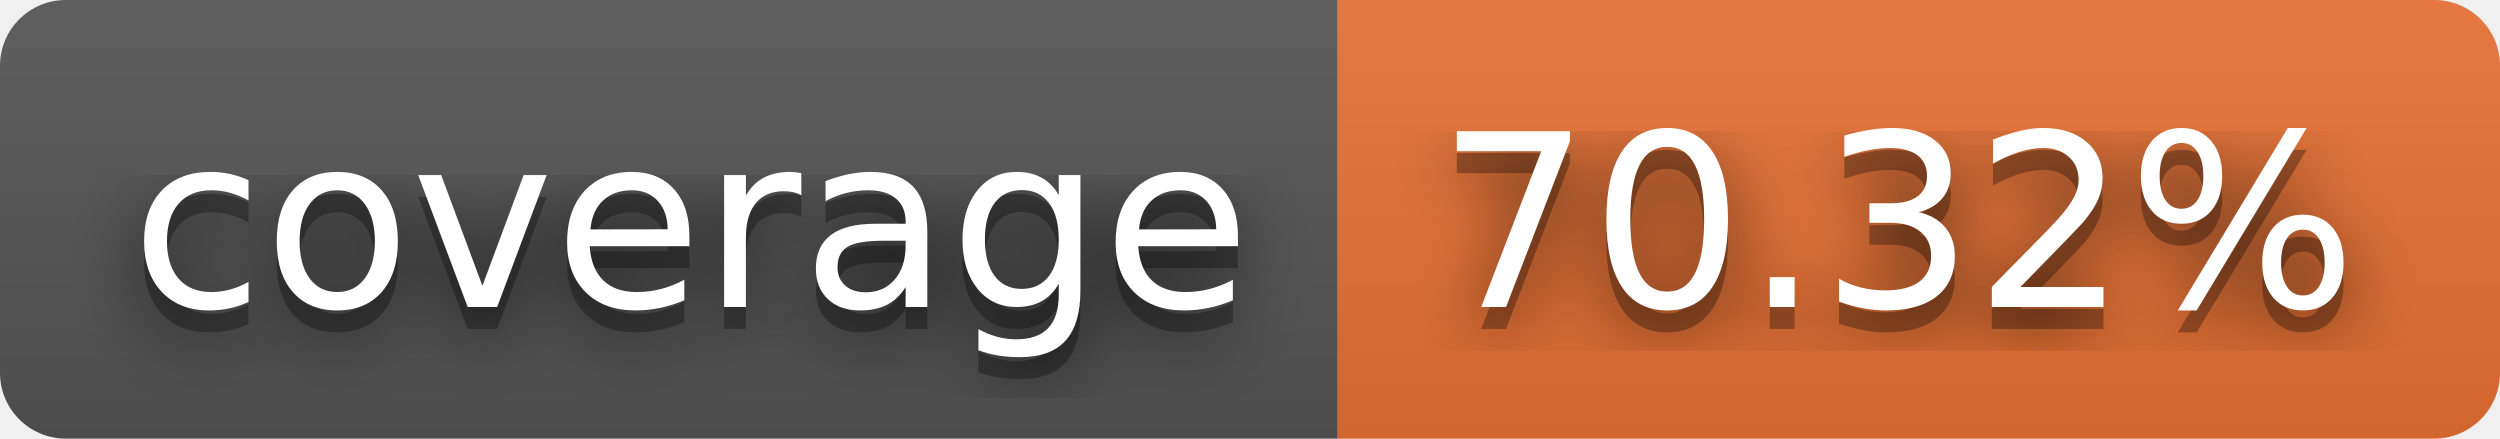
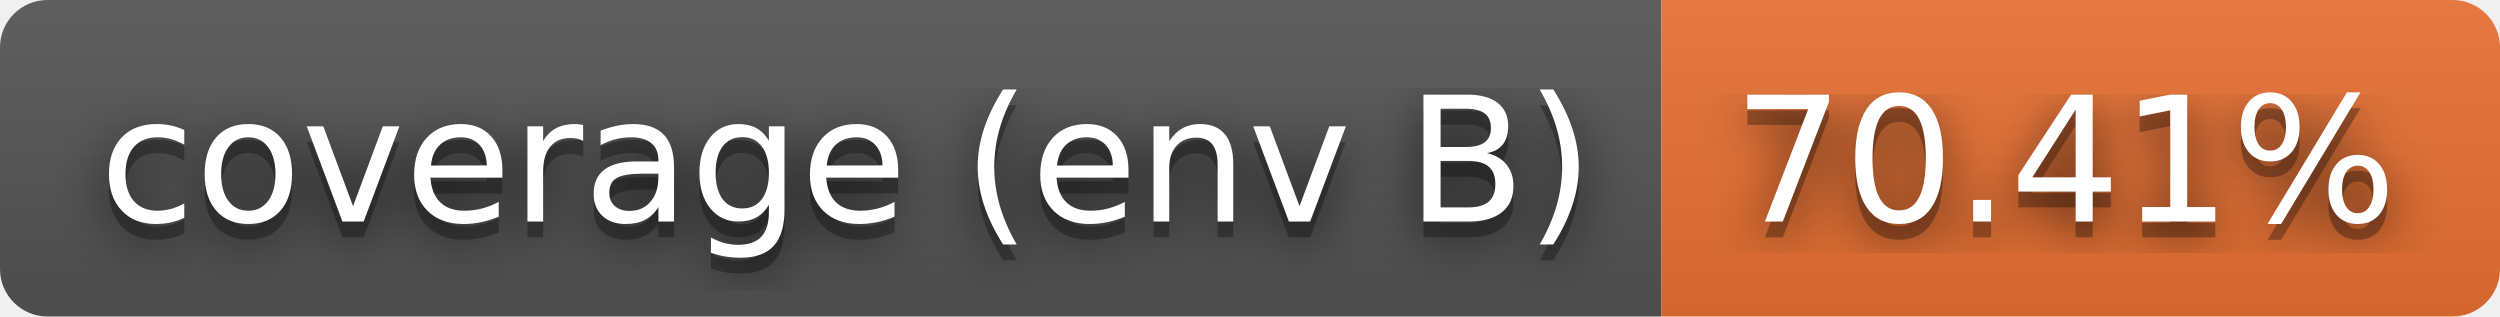
- <svg xmlns="http://www.w3.org/2000/svg" width="114" height="20" role="img" aria-label="coverage: 70.32%">
+ <svg xmlns="http://www.w3.org/2000/svg" width="158" height="20" role="img" aria-label="coverage (env B): 70.41%">
  <filter id="blur">
    <feGaussianBlur stdDeviation="16" />
  </filter>
  <linearGradient id="s" x2="0" y2="100%">
    <stop offset="0" stop-color="#bbb" stop-opacity=".1" />
    <stop offset="1" stop-opacity=".1" />
  </linearGradient>
  <clipPath id="r">
-     <rect width="114" height="20" rx="3" />
+     <rect width="158" height="20" rx="3" />
  </clipPath>
  <g clip-path="url(#r)">
-     <rect width="61" height="20" fill="#555" />
-     <rect x="61" width="53" height="20" fill="#ea7233" />
-     <rect width="114" height="20" fill="url(#s)" />
+     <rect width="105" height="20" fill="#555" />
+     <rect x="105" width="53" height="20" fill="#ea7233" />
+     <rect width="158" height="20" fill="url(#s)" />
  </g>
  <g fill="#fff" text-anchor="middle" font-family="Verdana,Geneva,DejaVu Sans,sans-serif" text-rendering="geometricPrecision" font-size="110">
    <g transform="scale(.1)">
      <g aria-hidden="true" fill="#010101">
-         <text x="315" y="150" fill-opacity=".8" filter="url(#blur)" textLength="510">coverage</text>
-         <text x="315" y="150" fill-opacity=".3" textLength="510">coverage</text>
+         <text x="535" y="150" fill-opacity=".8" filter="url(#blur)" textLength="950">coverage (env B)</text>
+         <text x="535" y="150" fill-opacity=".3" textLength="950">coverage (env B)</text>
      </g>
-       <text x="315" y="140" textLength="510">coverage</text>
+       <text x="535" y="140" textLength="950">coverage (env B)</text>
    </g>
    <g transform="scale(.1)">
      <g aria-hidden="true" fill="#010101">
-         <text x="865" y="150" fill-opacity=".8" filter="url(#blur)" textLength="430">70.32%</text>
-         <text x="865" y="150" fill-opacity=".3" textLength="430">70.32%</text>
+         <text x="1305" y="150" fill-opacity=".8" filter="url(#blur)" textLength="430">70.41%</text>
+         <text x="1305" y="150" fill-opacity=".3" textLength="430">70.41%</text>
      </g>
-       <text x="865" y="140" textLength="430">70.32%</text>
+       <text x="1305" y="140" textLength="430">70.41%</text>
    </g>
  </g>
</svg>
